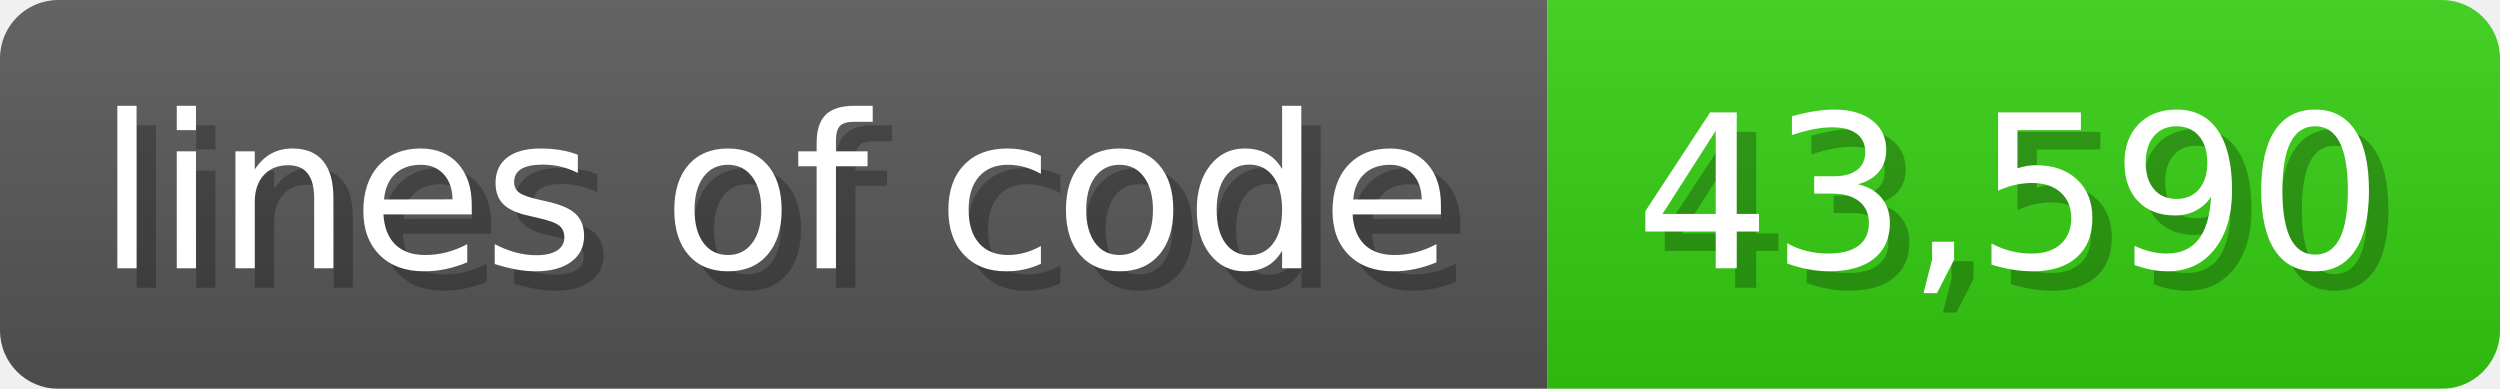
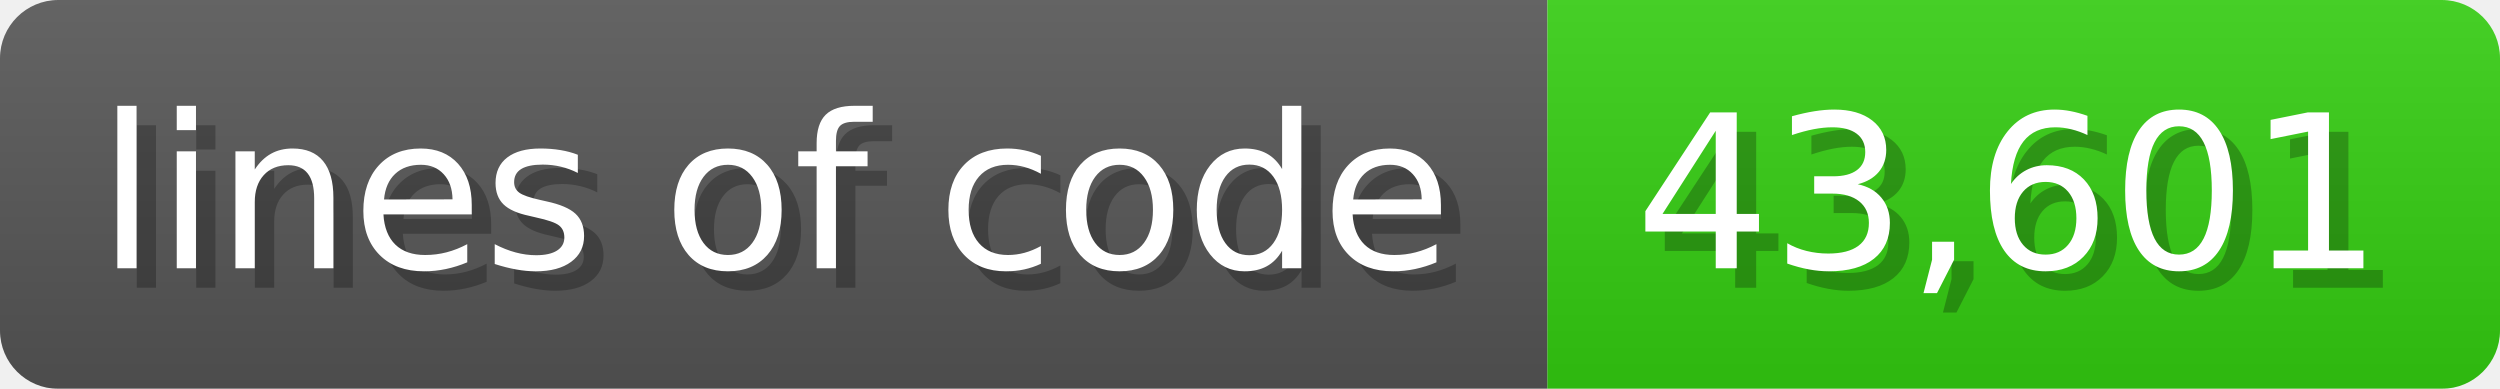
<svg xmlns="http://www.w3.org/2000/svg" width="128.6" height="20" viewBox="0 0 1286 200">
  <linearGradient id="a" x2="0" y2="100%">
    <stop offset="0" stop-opacity=".1" stop-color="#EEE" />
    <stop offset="1" stop-opacity=".1" />
  </linearGradient>
  <mask id="m">
    <rect width="1286" height="200" rx="30" fill="#FFF" />
  </mask>
  <g mask="url(#m)">
    <rect width="796" height="200" fill="#555" />
    <rect width="490" height="200" fill="#3C1" x="796" />
    <rect width="1286" height="200" fill="url(#a)" />
  </g>
  <g fill="#fff" text-anchor="start" font-family="Verdana,DejaVu Sans,sans-serif" font-size="110">
    <text x="60" y="148" textLength="696" fill="#000" opacity="0.25">lines of code</text>
    <text x="50" y="138" textLength="696">lines of code</text>
-     <text x="851" y="148" textLength="390" fill="#000" opacity="0.25">43,590</text>
-     <text x="841" y="138" textLength="390">43,590</text>
+     <text x="851" y="148" textLength="390" fill="#000" opacity="0.25">43,601</text>
+     <text x="841" y="138" textLength="390">43,601</text>
  </g>
</svg>
